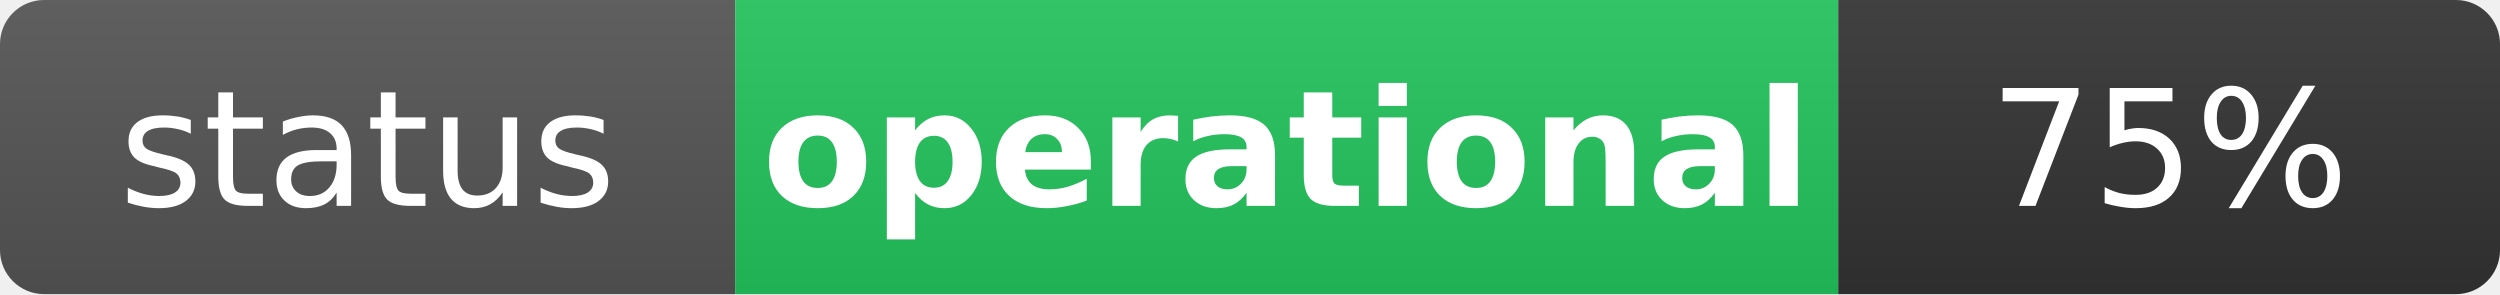
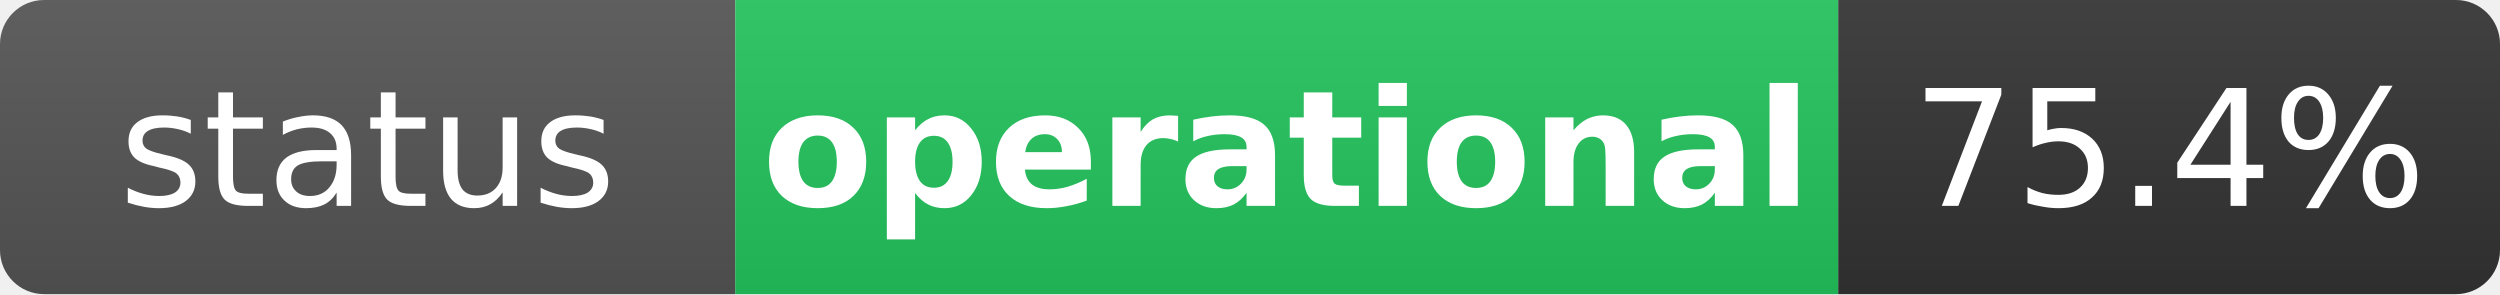
<svg xmlns="http://www.w3.org/2000/svg" width="170" height="20" role="img" aria-label="status: operational">
  <linearGradient id="s" x2="0" y2="100%">
    <stop offset="0" stop-color="#bbb" stop-opacity=".1" />
    <stop offset="1" stop-opacity=".1" />
  </linearGradient>
  <clipPath id="r">
    <rect width="170" height="20" rx="3" fill="#fff" />
  </clipPath>
  <g clip-path="url(#r)">
    <rect width="50" height="20" fill="#555" />
    <rect x="50" width="75" height="20" fill="#22c55e" />
    <rect x="125" width="45" height="20" fill="#333" />
    <rect width="170" height="20" fill="url(#s)" />
  </g>
  <g fill="#fff" text-anchor="middle" font-family="Verdana,Geneva,DejaVu Sans,sans-serif" text-rendering="geometricPrecision" font-size="11">
    <text x="25" y="14" fill="#fff">status</text>
    <text x="87.5" y="14" fill="#fff" font-weight="bold">operational</text>
-     <text x="147.5" y="14" fill="#fff">75%</text>
+     <text x="147.5" y="14" fill="#fff">75.4%</text>
  </g>
</svg>
